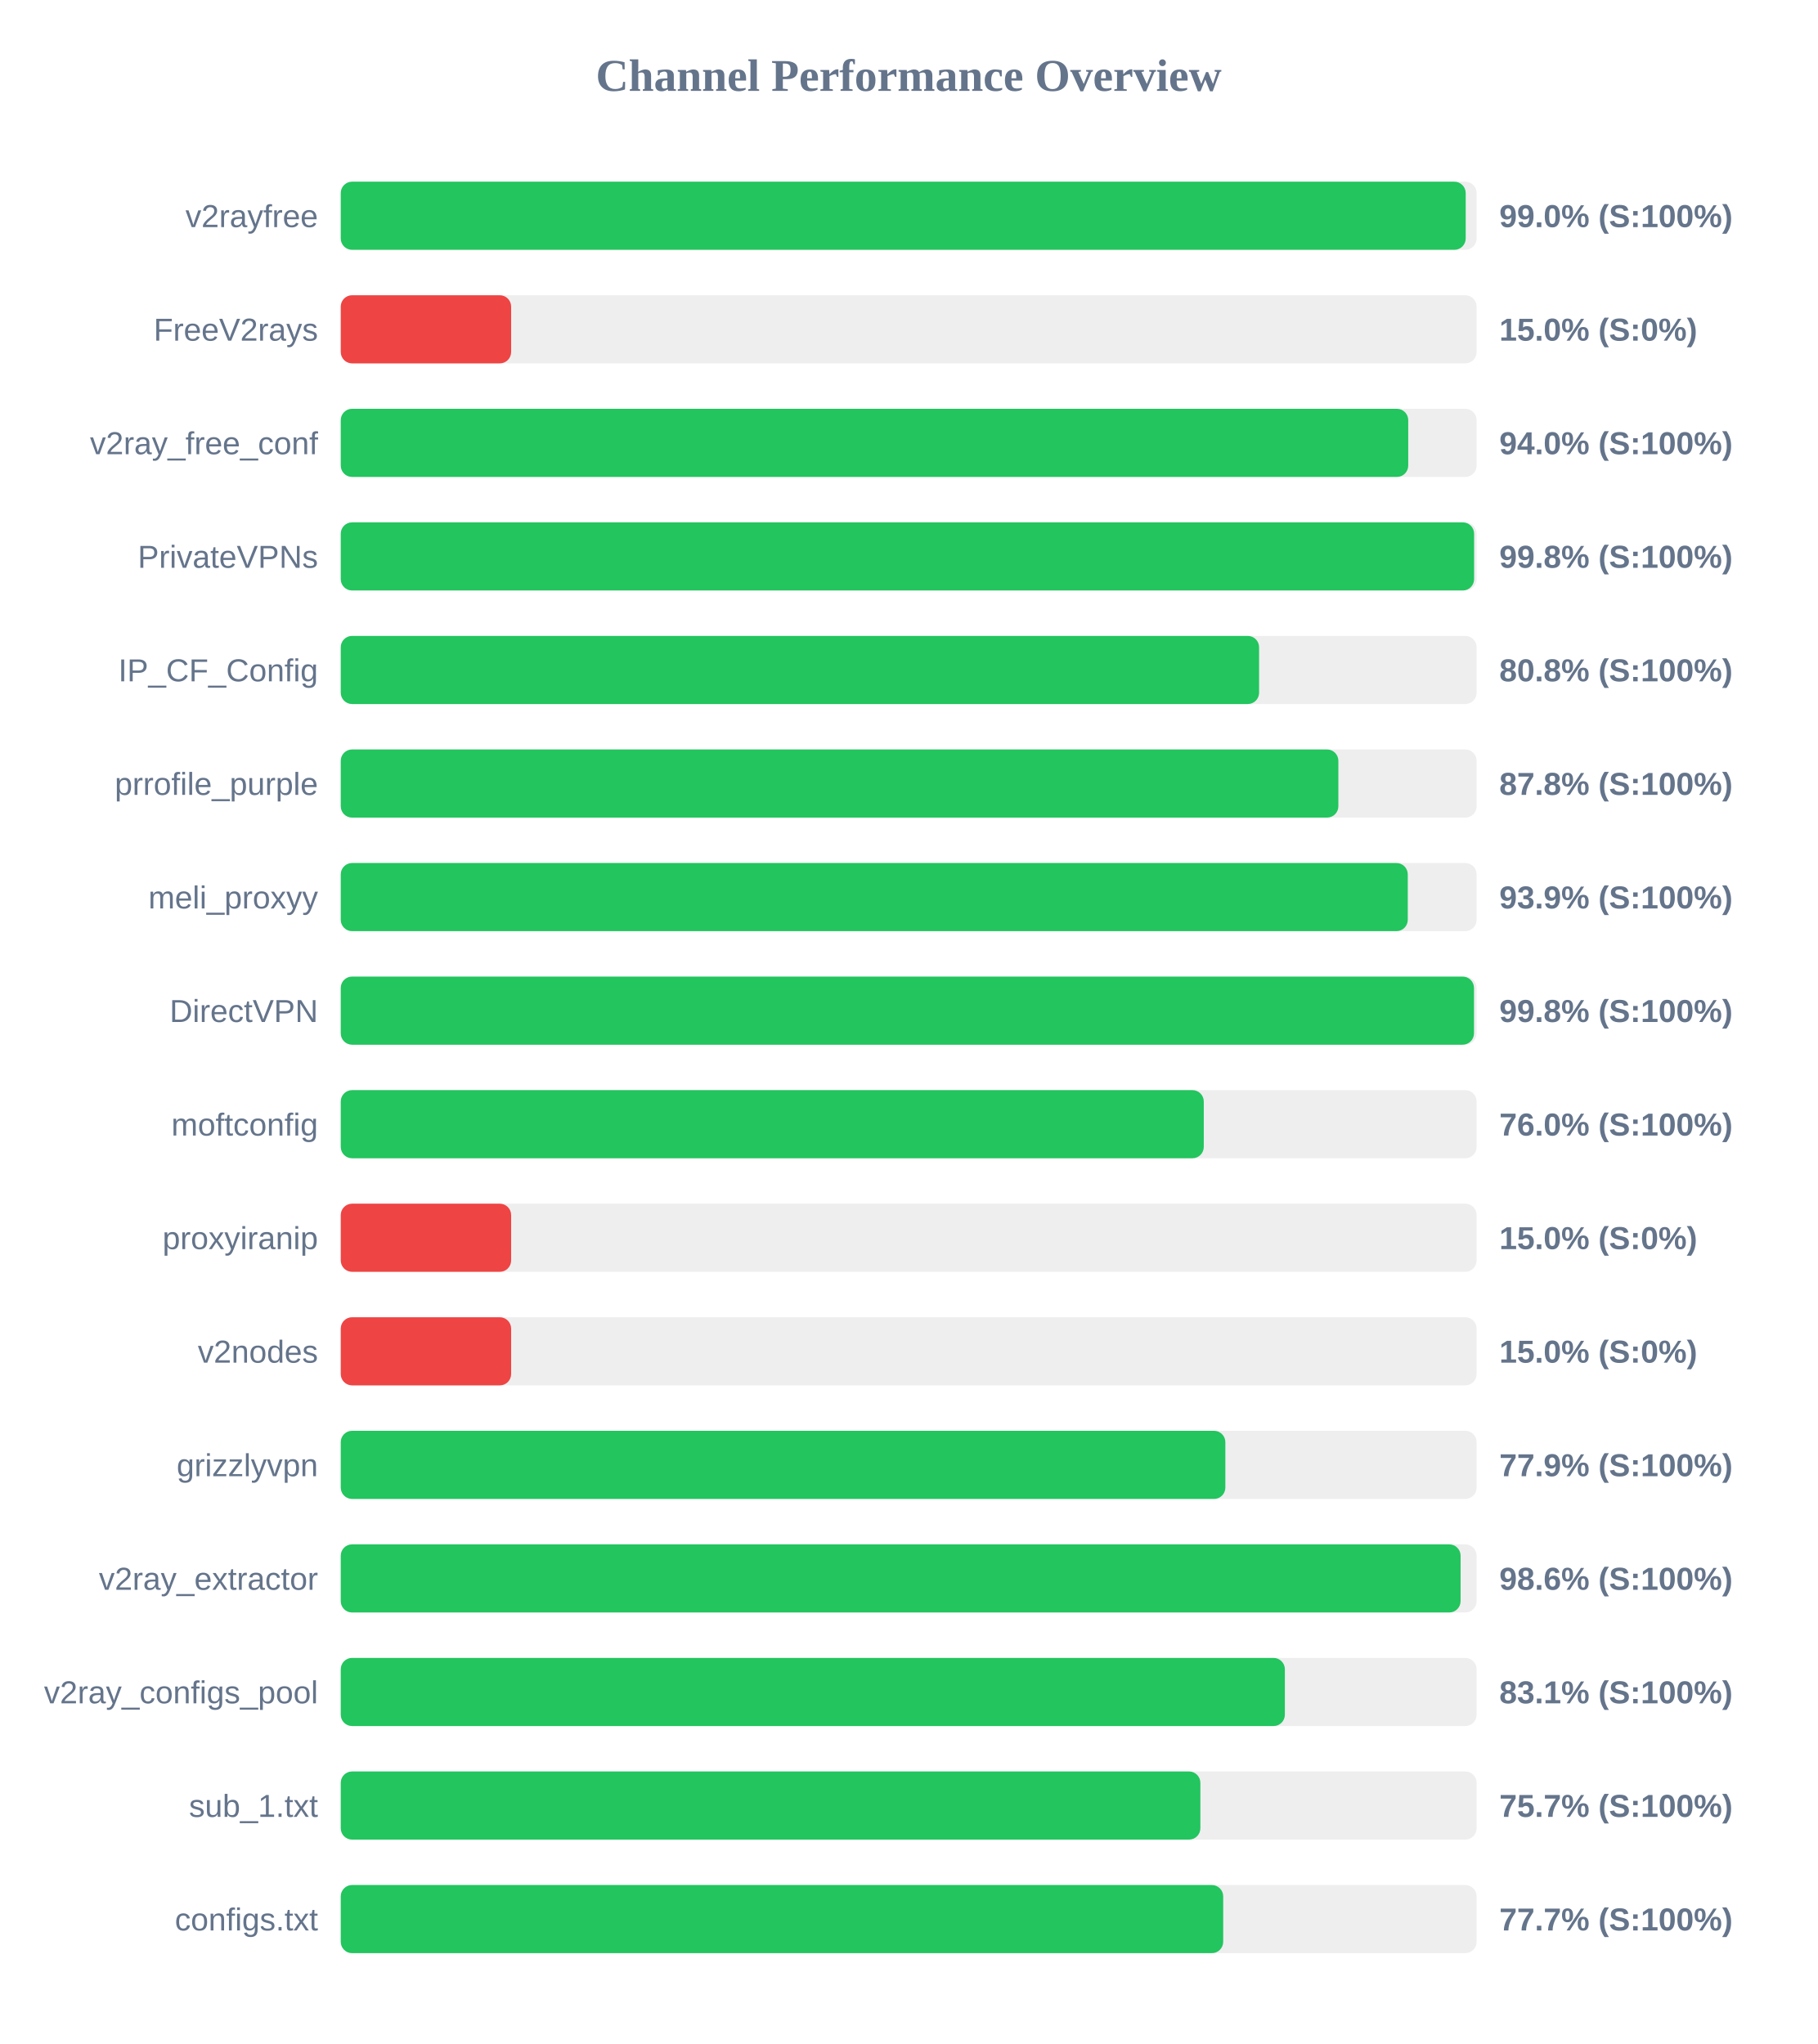
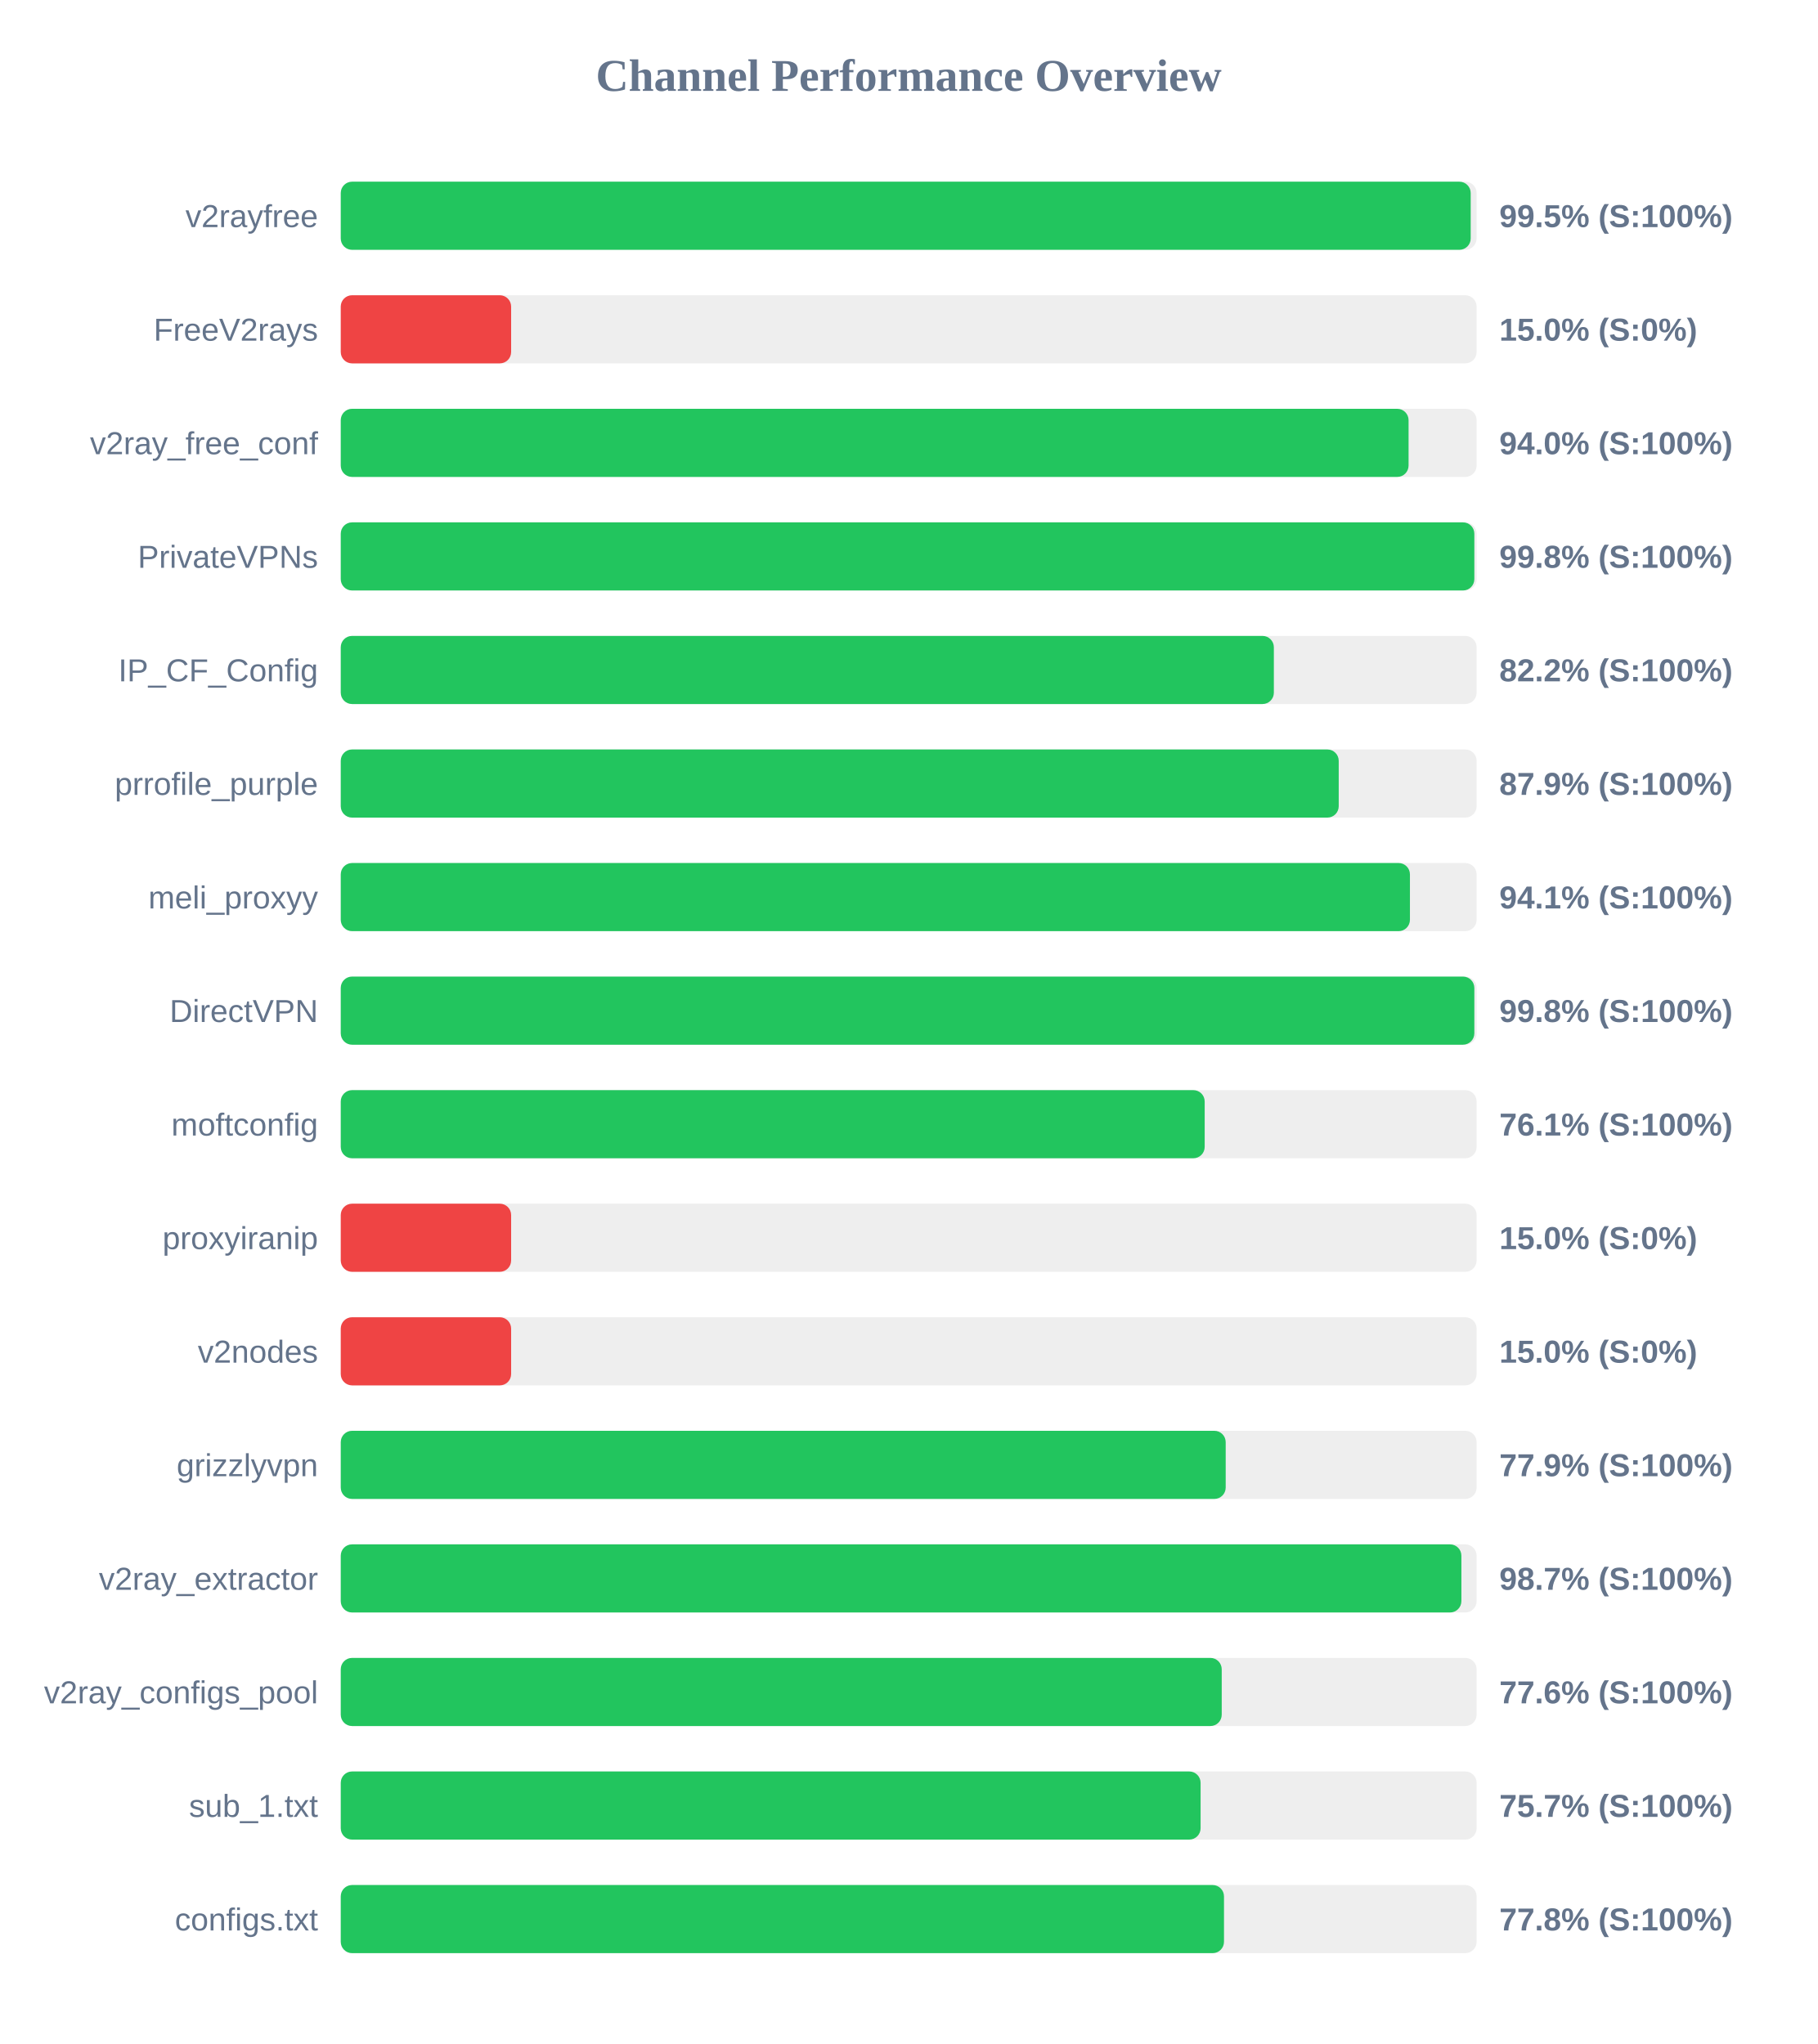
<svg xmlns="http://www.w3.org/2000/svg" width="800" height="900" version="1.1">
  <style>
        .row { font: 14px Arial; fill: #64748b; }
        .score { font: bold 14px Arial; fill: #64748b; }
    </style>
  <text x="400" y="40" text-anchor="middle" font-size="20px" font-weight="bold" fill="#64748b">Channel Performance Overview</text>
  <rect x="150" y="80" width="500" height="30" fill="#eee" rx="5" />
-   <rect x="150" y="80" width="495.2" height="30" fill="#22c55e" rx="5" />
+   <rect x="150" y="80" width="497.4" height="30" fill="#22c55e" rx="5" />
  <text x="140" y="100" text-anchor="end" class="row">v2rayfree</text>
-   <text x="660" y="100" text-anchor="start" class="score">99.0% (S:100%)</text>
+   <text x="660" y="100" text-anchor="start" class="score">99.5% (S:100%)</text>
  <rect x="150" y="130" width="500" height="30" fill="#eee" rx="5" />
  <rect x="150" y="130" width="75.0" height="30" fill="#ef4444" rx="5" />
  <text x="140" y="150" text-anchor="end" class="row">FreeV2rays</text>
  <text x="660" y="150" text-anchor="start" class="score">15.0% (S:0%)</text>
  <rect x="150" y="180" width="500" height="30" fill="#eee" rx="5" />
-   <rect x="150" y="180" width="469.9" height="30" fill="#22c55e" rx="5" />
+   <rect x="150" y="180" width="470.05" height="30" fill="#22c55e" rx="5" />
  <text x="140" y="200" text-anchor="end" class="row">v2ray_free_conf</text>
  <text x="660" y="200" text-anchor="start" class="score">94.0% (S:100%)</text>
  <rect x="150" y="230" width="500" height="30" fill="#eee" rx="5" />
-   <rect x="150" y="230" width="498.9" height="30" fill="#22c55e" rx="5" />
+   <rect x="150" y="230" width="499.0" height="30" fill="#22c55e" rx="5" />
  <text x="140" y="250" text-anchor="end" class="row">PrivateVPNs</text>
  <text x="660" y="250" text-anchor="start" class="score">99.8% (S:100%)</text>
  <rect x="150" y="280" width="500" height="30" fill="#eee" rx="5" />
-   <rect x="150" y="280" width="404.25" height="30" fill="#22c55e" rx="5" />
+   <rect x="150" y="280" width="410.75" height="30" fill="#22c55e" rx="5" />
  <text x="140" y="300" text-anchor="end" class="row">IP_CF_Config</text>
-   <text x="660" y="300" text-anchor="start" class="score">80.8% (S:100%)</text>
+   <text x="660" y="300" text-anchor="start" class="score">82.2% (S:100%)</text>
  <rect x="150" y="330" width="500" height="30" fill="#eee" rx="5" />
-   <rect x="150" y="330" width="439.15" height="30" fill="#22c55e" rx="5" />
+   <rect x="150" y="330" width="439.3" height="30" fill="#22c55e" rx="5" />
  <text x="140" y="350" text-anchor="end" class="row">prrofile_purple</text>
-   <text x="660" y="350" text-anchor="start" class="score">87.8% (S:100%)</text>
+   <text x="660" y="350" text-anchor="start" class="score">87.9% (S:100%)</text>
  <rect x="150" y="380" width="500" height="30" fill="#eee" rx="5" />
-   <rect x="150" y="380" width="469.7" height="30" fill="#22c55e" rx="5" />
+   <rect x="150" y="380" width="470.65" height="30" fill="#22c55e" rx="5" />
  <text x="140" y="400" text-anchor="end" class="row">meli_proxyy</text>
-   <text x="660" y="400" text-anchor="start" class="score">93.9% (S:100%)</text>
+   <text x="660" y="400" text-anchor="start" class="score">94.1% (S:100%)</text>
  <rect x="150" y="430" width="500" height="30" fill="#eee" rx="5" />
-   <rect x="150" y="430" width="498.85" height="30" fill="#22c55e" rx="5" />
+   <rect x="150" y="430" width="499.0" height="30" fill="#22c55e" rx="5" />
  <text x="140" y="450" text-anchor="end" class="row">DirectVPN</text>
  <text x="660" y="450" text-anchor="start" class="score">99.8% (S:100%)</text>
  <rect x="150" y="480" width="500" height="30" fill="#eee" rx="5" />
-   <rect x="150" y="480" width="379.9" height="30" fill="#22c55e" rx="5" />
+   <rect x="150" y="480" width="380.3" height="30" fill="#22c55e" rx="5" />
  <text x="140" y="500" text-anchor="end" class="row">moftconfig</text>
-   <text x="660" y="500" text-anchor="start" class="score">76.0% (S:100%)</text>
+   <text x="660" y="500" text-anchor="start" class="score">76.1% (S:100%)</text>
  <rect x="150" y="530" width="500" height="30" fill="#eee" rx="5" />
  <rect x="150" y="530" width="75.0" height="30" fill="#ef4444" rx="5" />
  <text x="140" y="550" text-anchor="end" class="row">proxyiranip</text>
  <text x="660" y="550" text-anchor="start" class="score">15.0% (S:0%)</text>
  <rect x="150" y="580" width="500" height="30" fill="#eee" rx="5" />
  <rect x="150" y="580" width="75.0" height="30" fill="#ef4444" rx="5" />
  <text x="140" y="600" text-anchor="end" class="row">v2nodes</text>
  <text x="660" y="600" text-anchor="start" class="score">15.0% (S:0%)</text>
  <rect x="150" y="630" width="500" height="30" fill="#eee" rx="5" />
-   <rect x="150" y="630" width="389.4" height="30" fill="#22c55e" rx="5" />
+   <rect x="150" y="630" width="389.55" height="30" fill="#22c55e" rx="5" />
  <text x="140" y="650" text-anchor="end" class="row">grizzlyvpn</text>
  <text x="660" y="650" text-anchor="start" class="score">77.9% (S:100%)</text>
  <rect x="150" y="680" width="500" height="30" fill="#eee" rx="5" />
-   <rect x="150" y="680" width="492.95" height="30" fill="#22c55e" rx="5" />
+   <rect x="150" y="680" width="493.3" height="30" fill="#22c55e" rx="5" />
  <text x="140" y="700" text-anchor="end" class="row">v2ray_extractor</text>
-   <text x="660" y="700" text-anchor="start" class="score">98.6% (S:100%)</text>
+   <text x="660" y="700" text-anchor="start" class="score">98.7% (S:100%)</text>
  <rect x="150" y="730" width="500" height="30" fill="#eee" rx="5" />
-   <rect x="150" y="730" width="415.6" height="30" fill="#22c55e" rx="5" />
+   <rect x="150" y="730" width="387.8" height="30" fill="#22c55e" rx="5" />
  <text x="140" y="750" text-anchor="end" class="row">v2ray_configs_pool</text>
-   <text x="660" y="750" text-anchor="start" class="score">83.1% (S:100%)</text>
+   <text x="660" y="750" text-anchor="start" class="score">77.6% (S:100%)</text>
  <rect x="150" y="780" width="500" height="30" fill="#eee" rx="5" />
-   <rect x="150" y="780" width="378.4" height="30" fill="#22c55e" rx="5" />
+   <rect x="150" y="780" width="378.5" height="30" fill="#22c55e" rx="5" />
  <text x="140" y="800" text-anchor="end" class="row">sub_1.txt</text>
  <text x="660" y="800" text-anchor="start" class="score">75.7% (S:100%)</text>
  <rect x="150" y="830" width="500" height="30" fill="#eee" rx="5" />
-   <rect x="150" y="830" width="388.45" height="30" fill="#22c55e" rx="5" />
+   <rect x="150" y="830" width="388.8" height="30" fill="#22c55e" rx="5" />
  <text x="140" y="850" text-anchor="end" class="row">configs.txt</text>
-   <text x="660" y="850" text-anchor="start" class="score">77.7% (S:100%)</text>
+   <text x="660" y="850" text-anchor="start" class="score">77.8% (S:100%)</text>
</svg>
